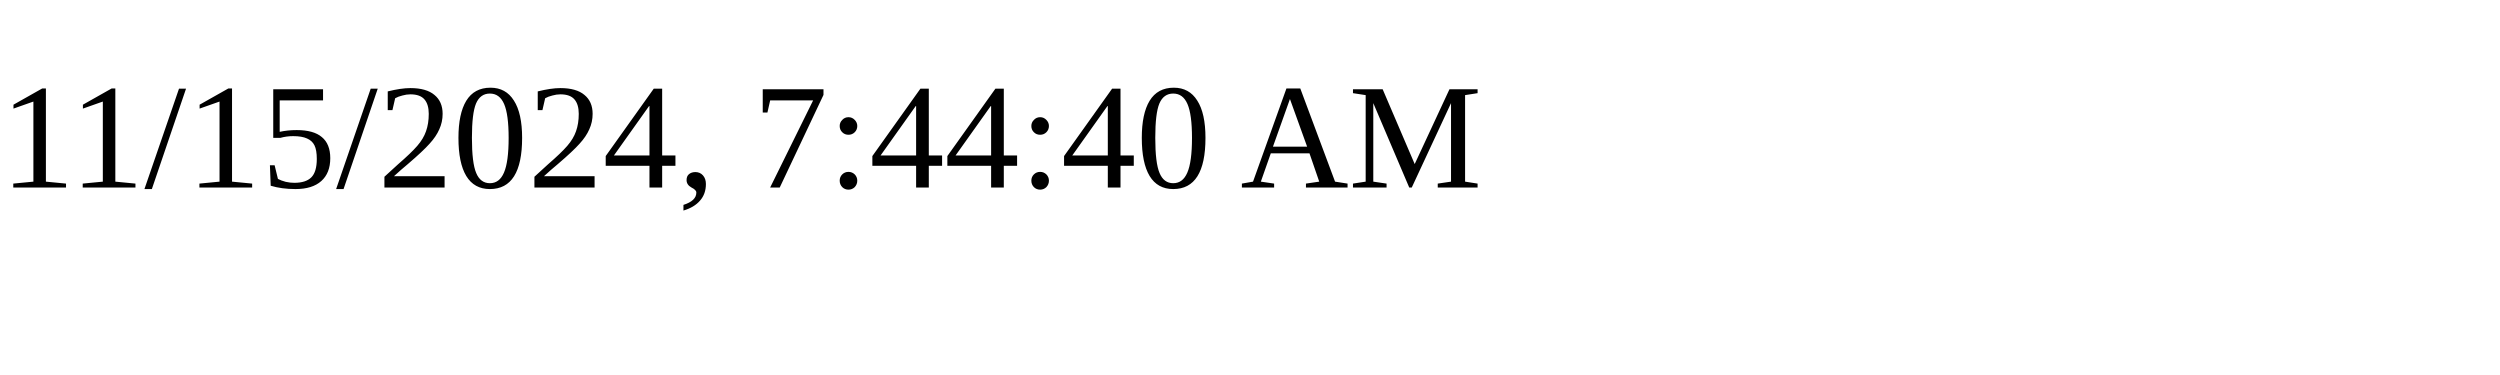
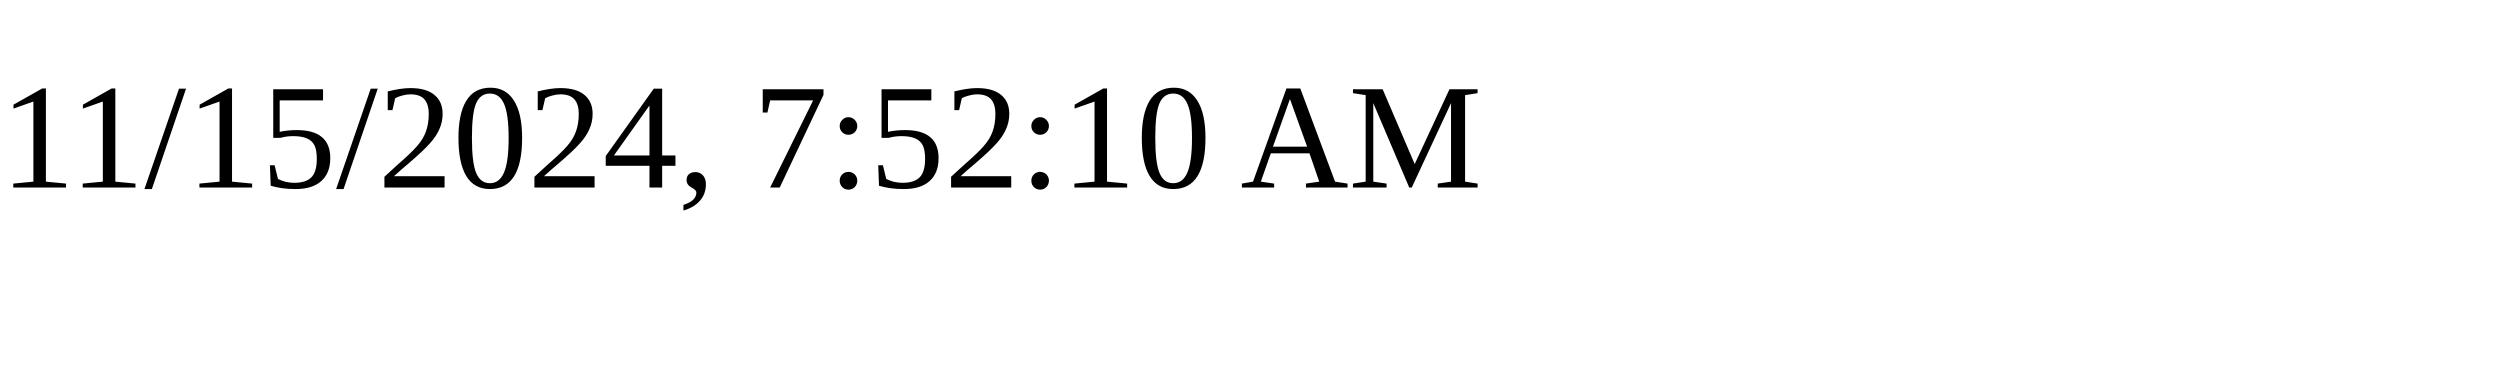
<svg xmlns="http://www.w3.org/2000/svg" height="30" width="200">
-   <text x="0" y="15">11/15/2024, 7:44:40 AM</text>
+   <text x="0" y="15">11/15/2024, 7:52:10 AM</text>
</svg>
